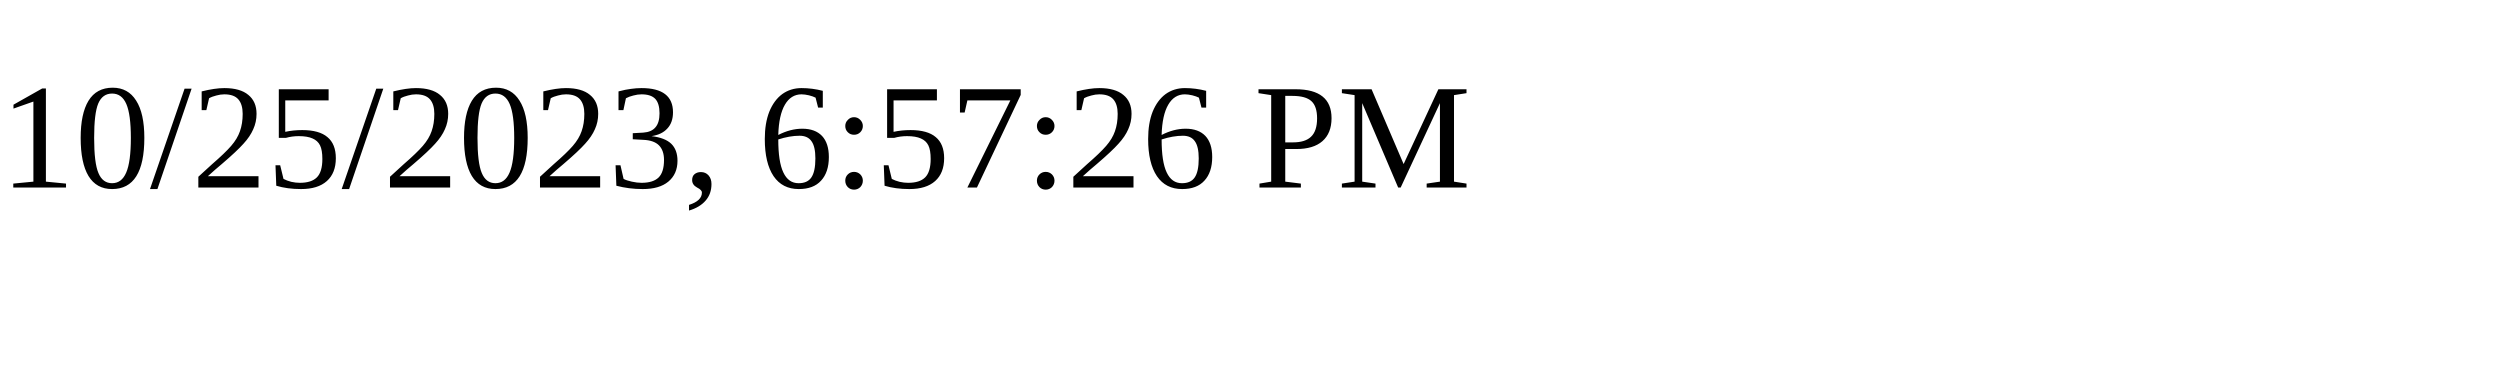
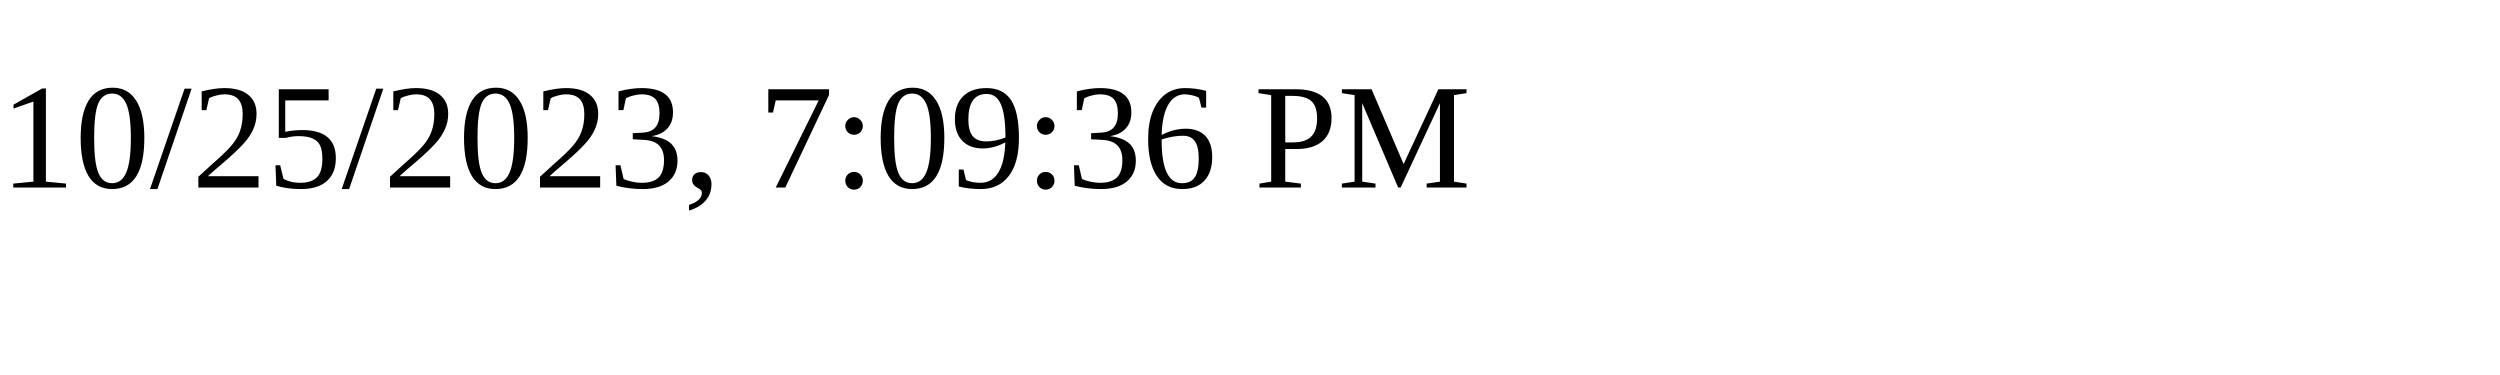
<svg xmlns="http://www.w3.org/2000/svg" height="30" width="200">
-   <text x="0" y="15">10/25/2023, 6:57:26 PM</text>
+   <text x="0" y="15">10/25/2023, 7:09:36 PM</text>
</svg>
